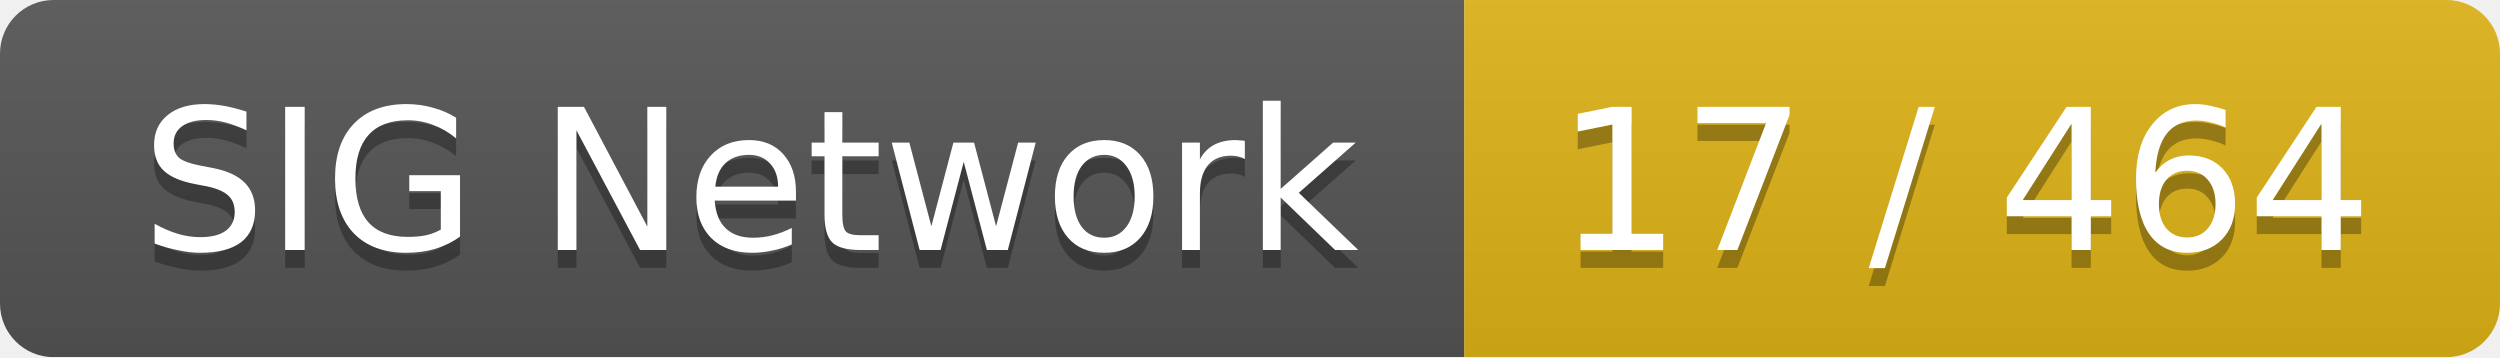
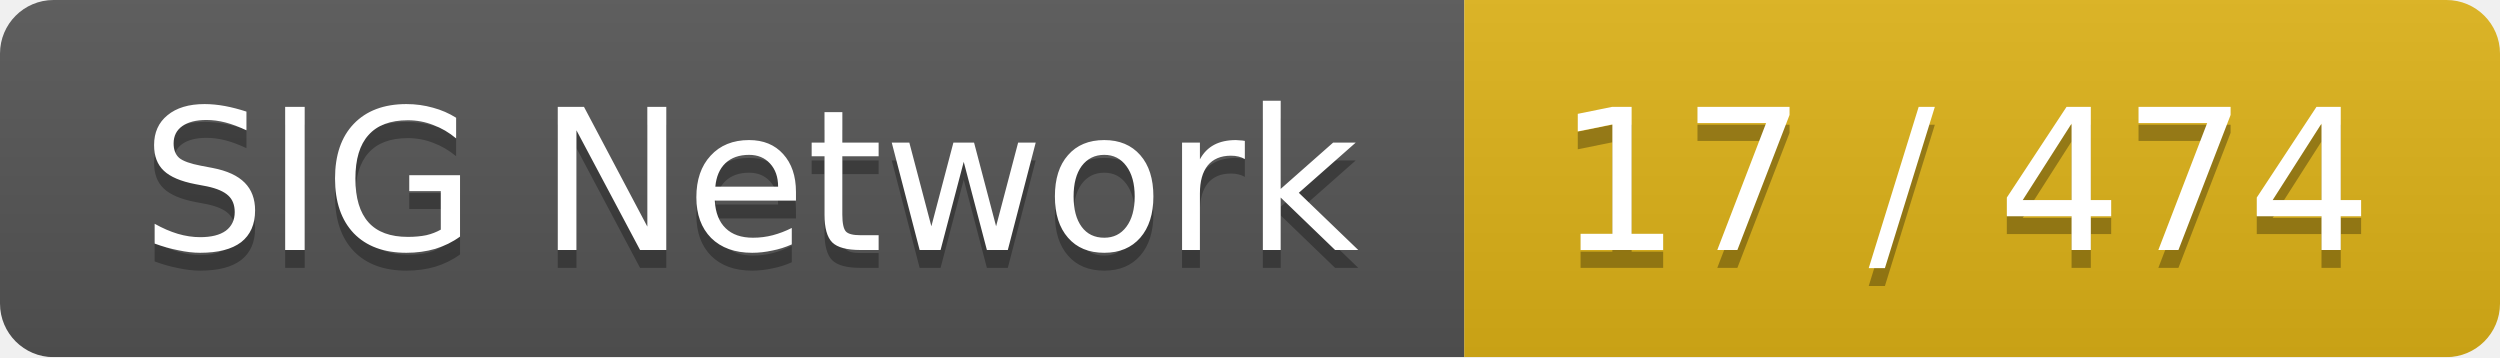
<svg xmlns="http://www.w3.org/2000/svg" width="140" height="20">
  <linearGradient id="smooth" x2="0" y2="100%">
    <stop offset="0" stop-color="#bbb" stop-opacity=".1" />
    <stop offset="1" stop-opacity=".1" />
  </linearGradient>
  <mask id="round">
    <rect width="140" height="20" rx="3" fill="#fff" />
  </mask>
  <g mask="url(#round)">
    <rect width="82" height="20" fill="#555" />
    <rect x="82" width="58" height="20" fill="#dfb317" />
    <rect width="140" height="20" fill="url(#smooth)" />
  </g>
  <g fill="#fff" text-anchor="middle" font-family="DejaVu Sans,Verdana,Geneva,sans-serif" font-size="11">
    <text x="42" y="15" fill="#010101" fill-opacity=".3">SIG Network</text>
    <text x="42" y="14">SIG Network</text>
-     <text x="110" y="15" fill="#010101" fill-opacity=".3">17 / 464</text>
-     <text x="110" y="14">17 / 464</text>
+     <text x="110" y="15" fill="#010101" fill-opacity=".3">17 / 474</text>
+     <text x="110" y="14">17 / 474</text>
  </g>
</svg>
